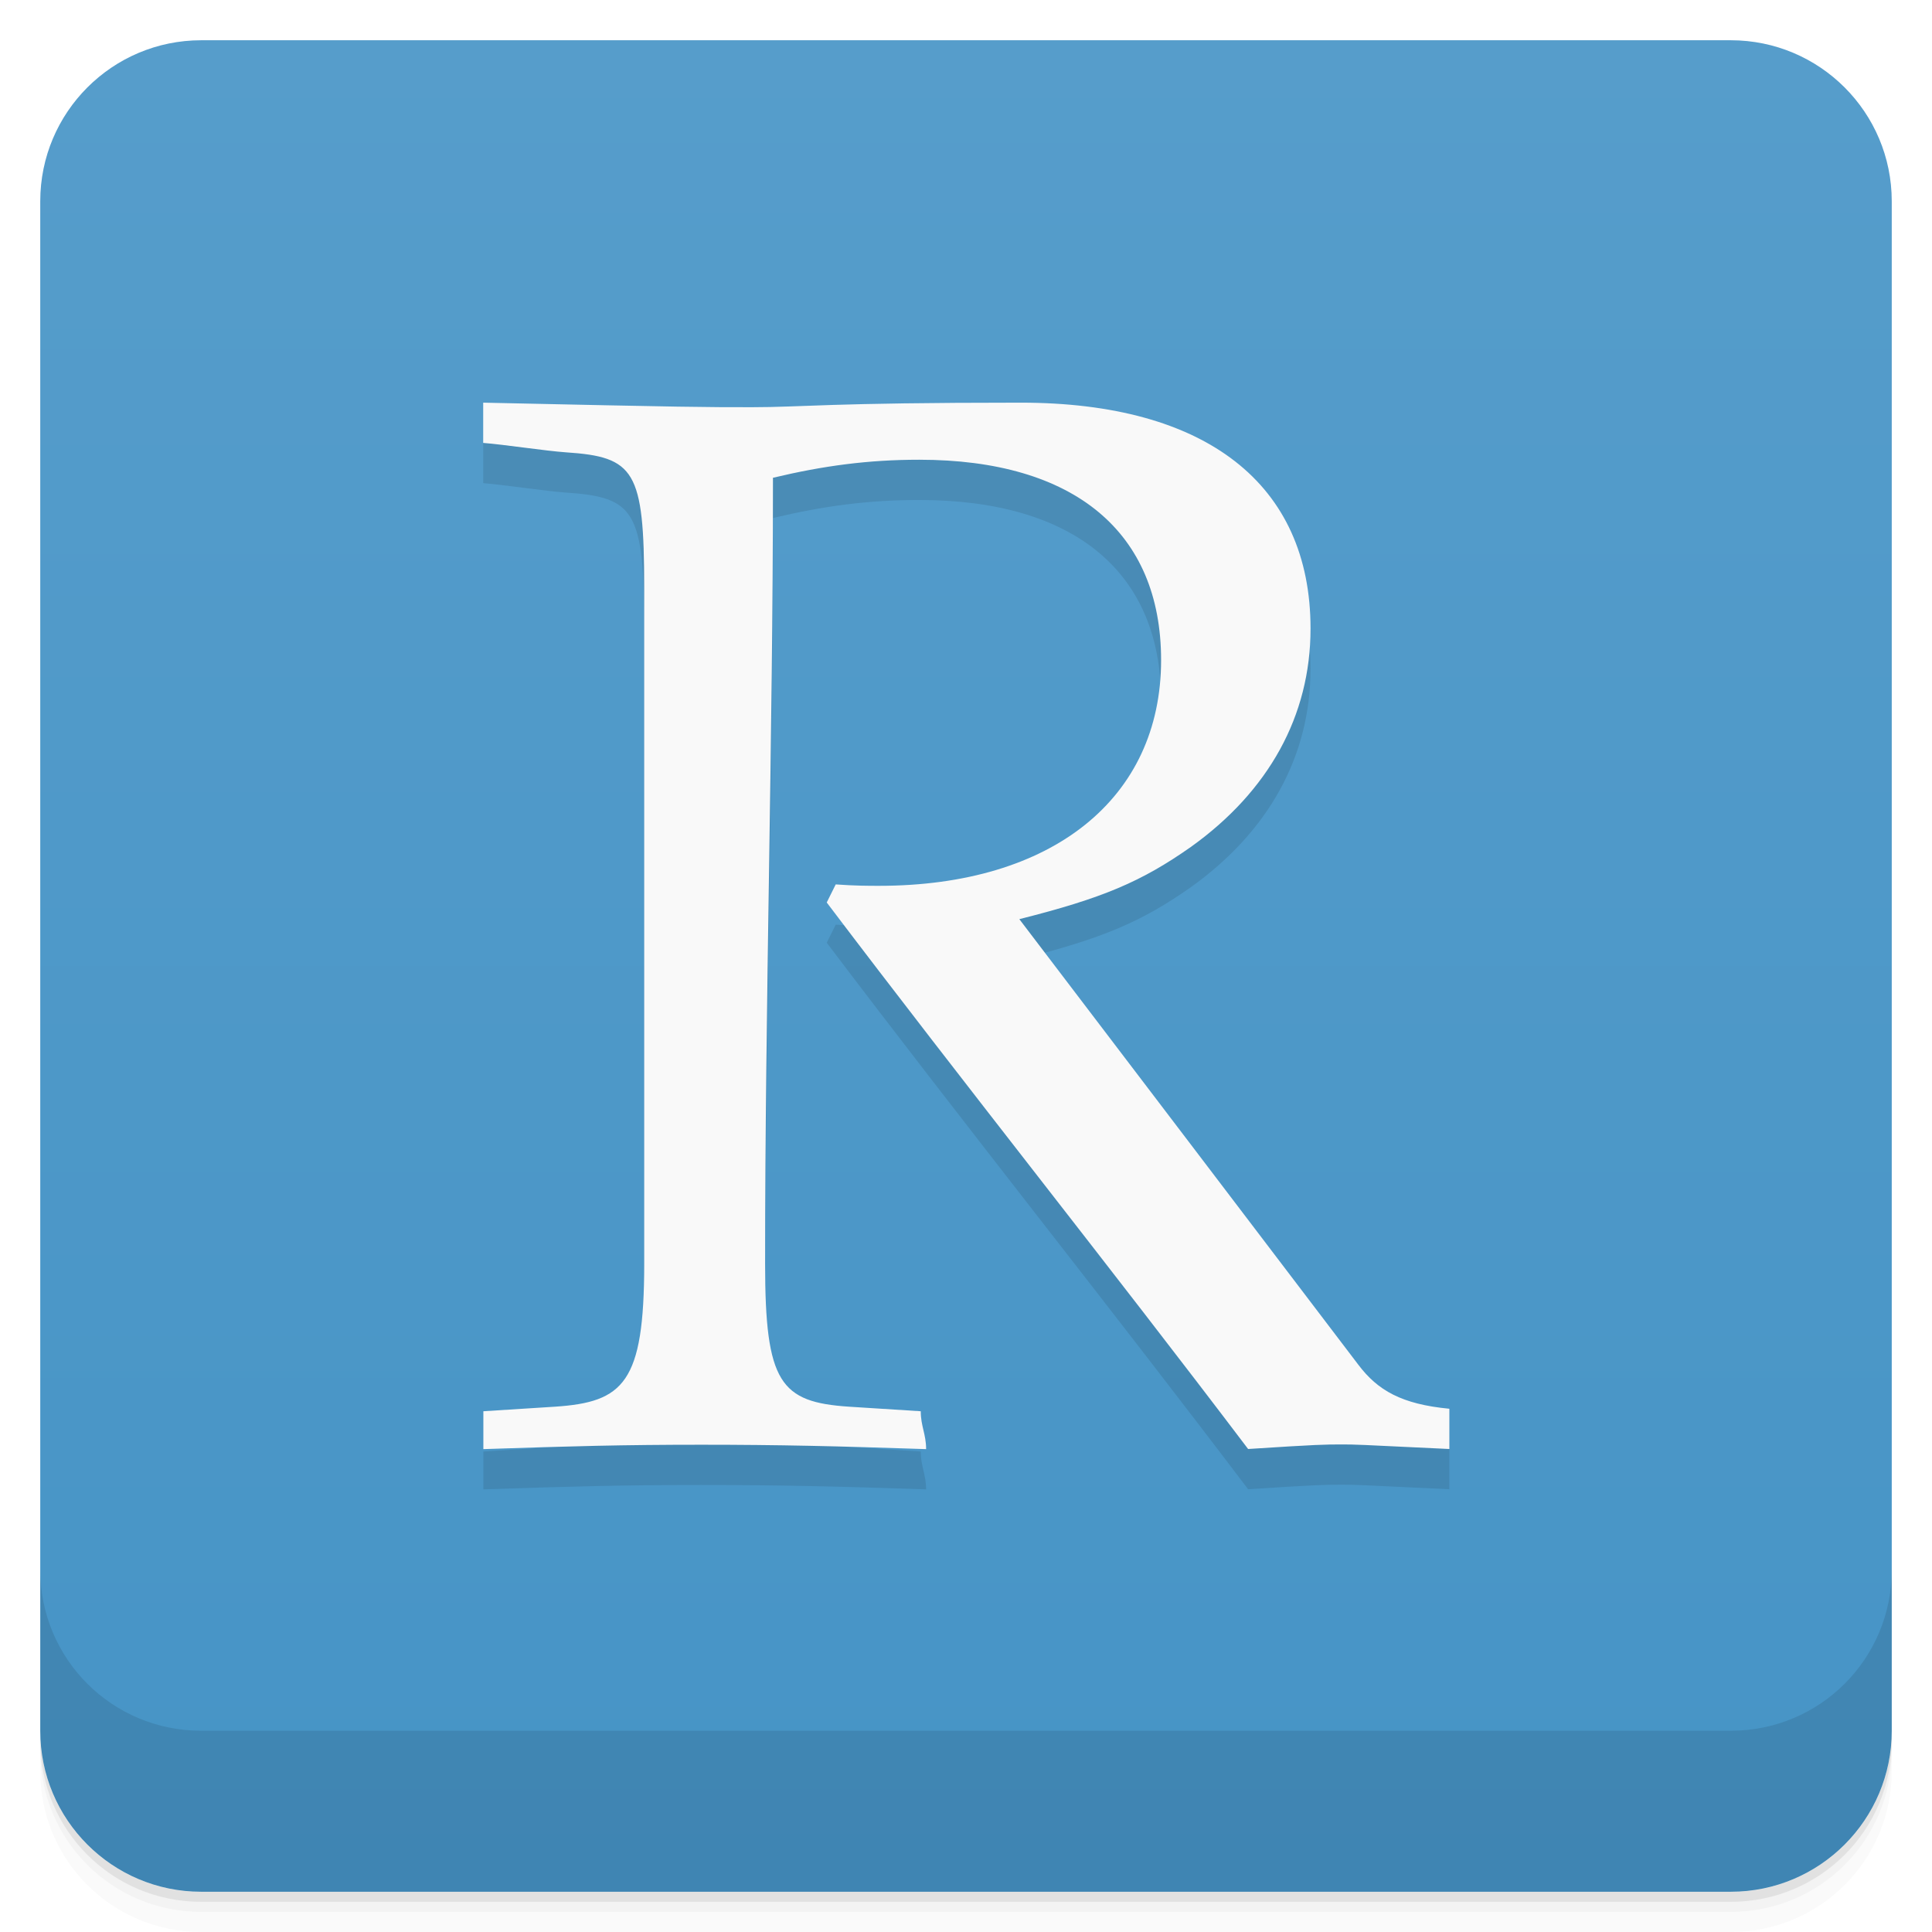
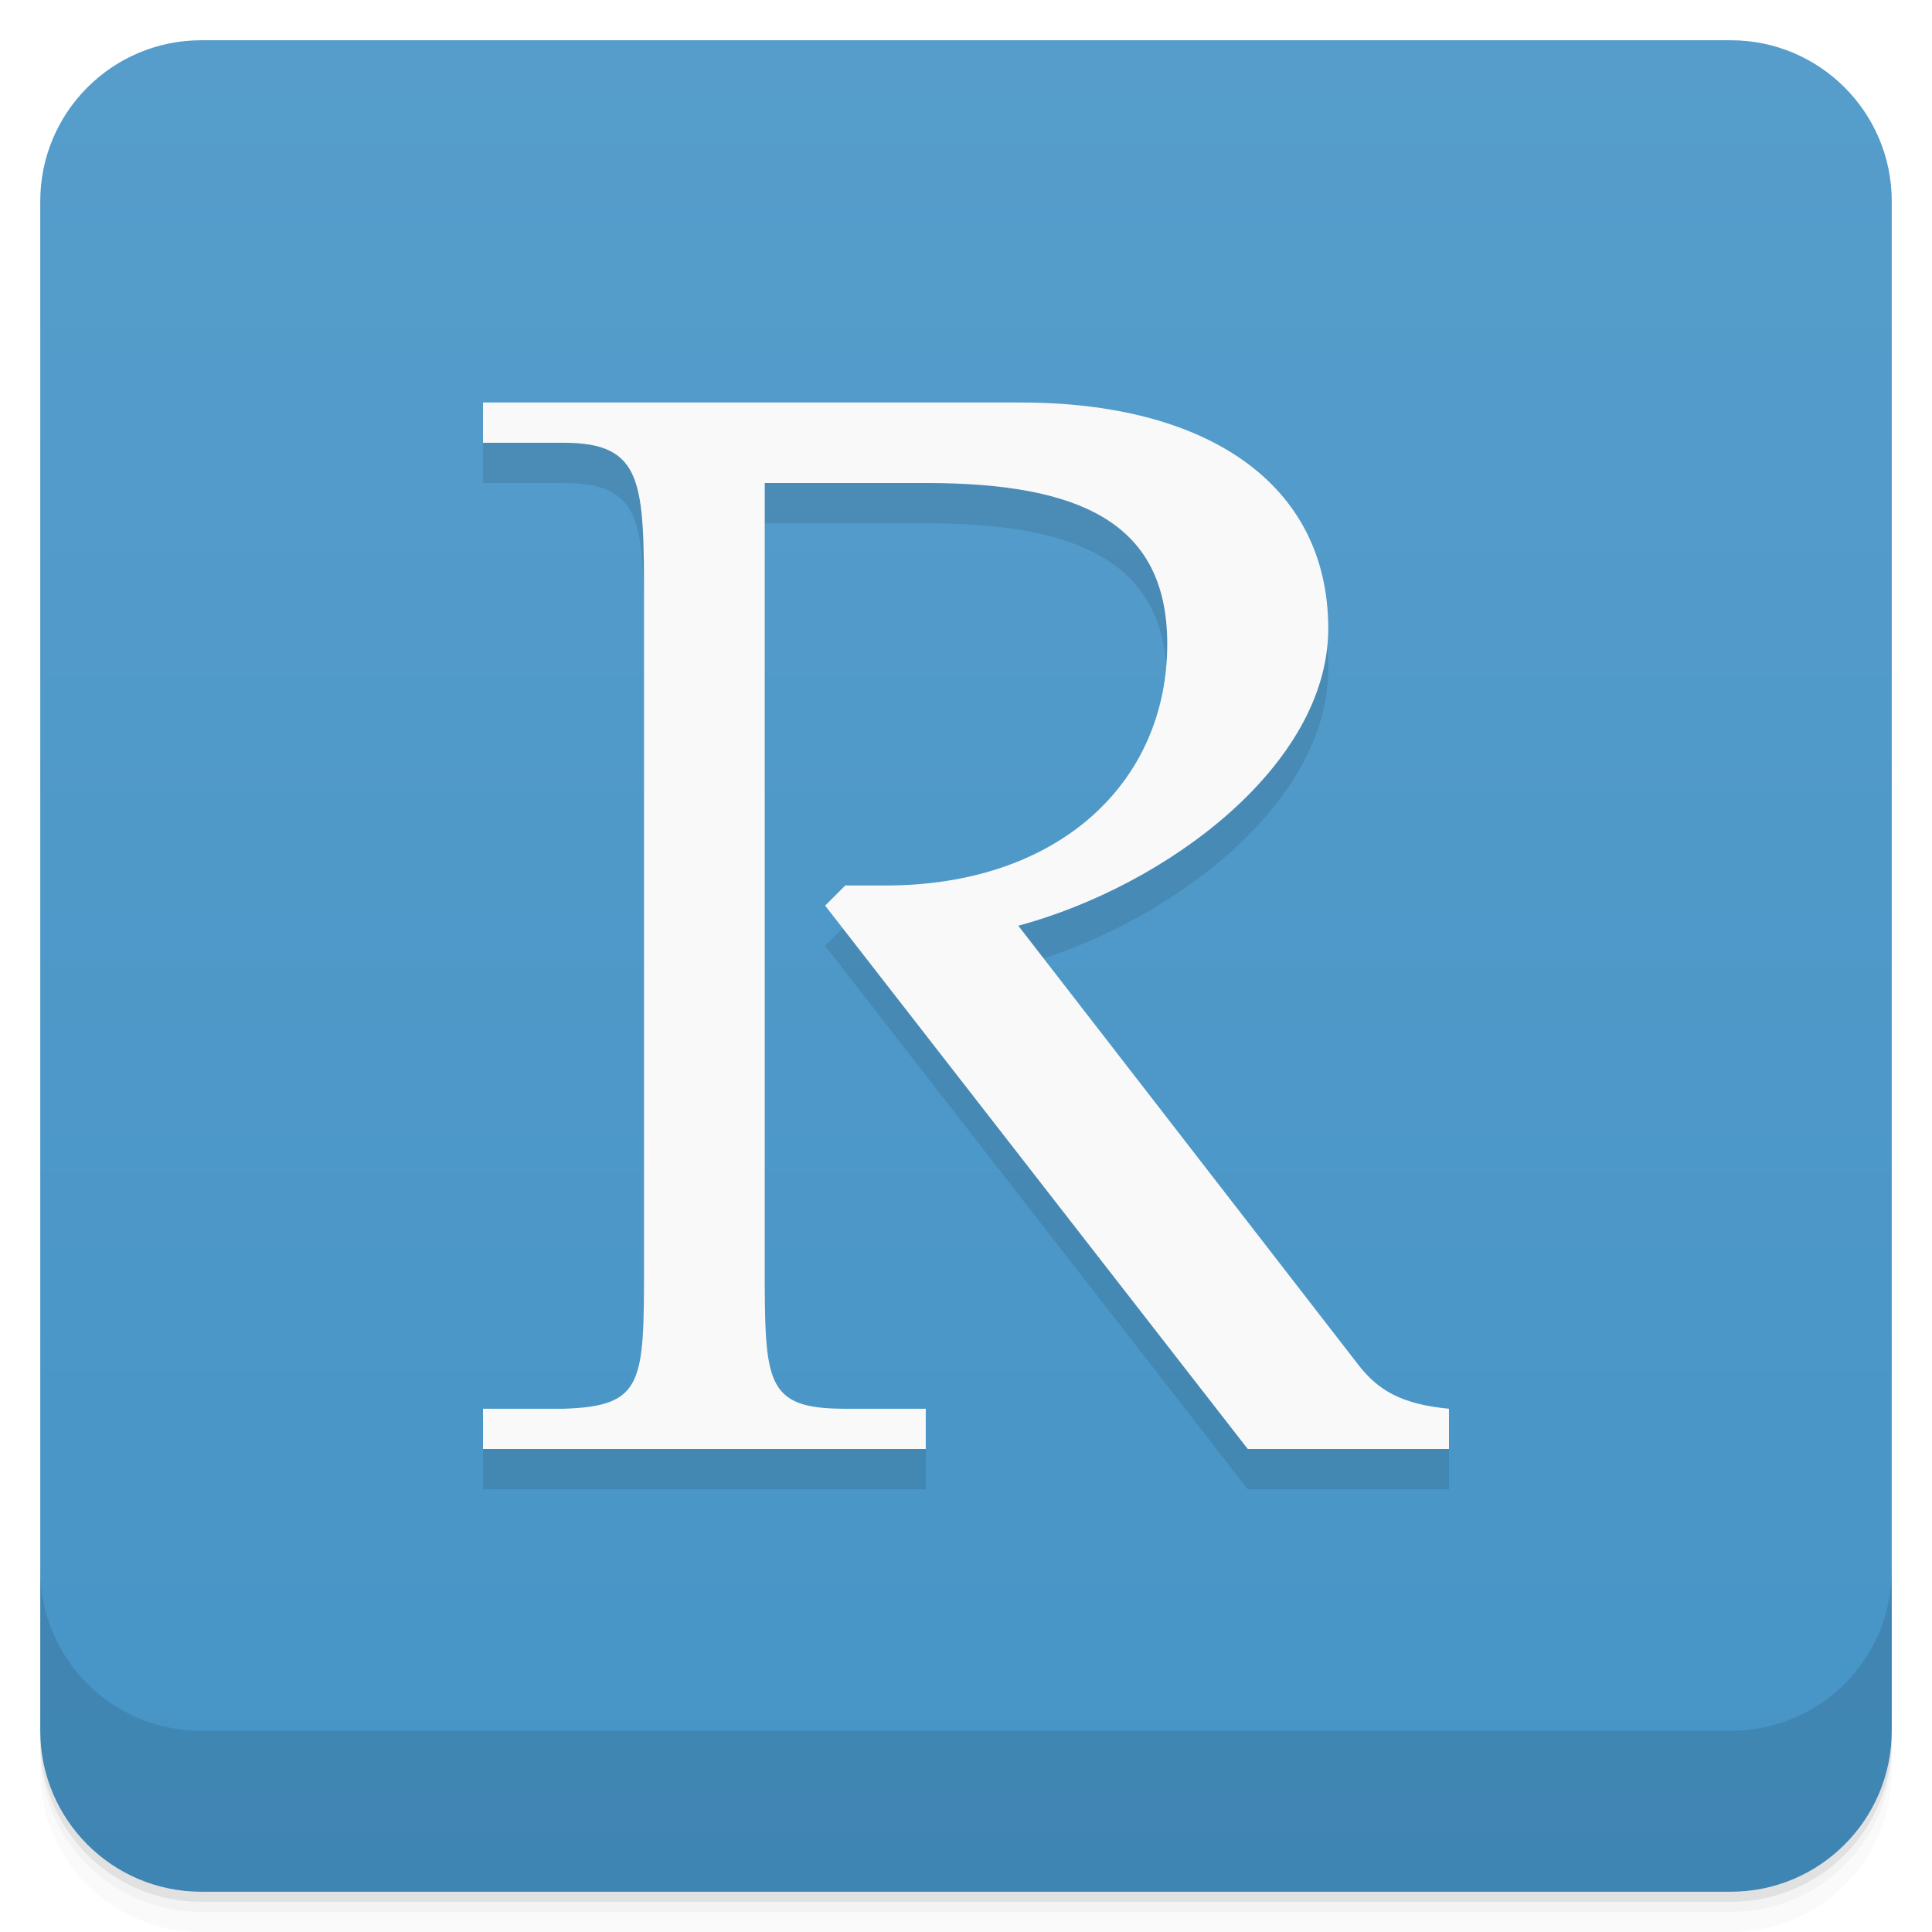
- <svg xmlns="http://www.w3.org/2000/svg" style="" viewBox="0 0 48 48">
-   <defs style="">
-     <linearGradient id="linearGradient3764" gradientTransform="translate(-48 .002215)" gradientUnits="userSpaceOnUse" style="" x1="1" x2="47">
-       <stop offset="0" style="stop-color:#4694c6" />
-       <stop offset="1" style="stop-color:#569dcb" />
+ <svg xmlns="http://www.w3.org/2000/svg" version="1.1" viewBox="0 0 48 48">
+   <defs>
+     <linearGradient id="bg" x1="1" x2="47" style="" gradientTransform="translate(-48 0)" gradientUnits="userSpaceOnUse">
+       <stop style="stop-color:#4694c6" offset="0" />
+       <stop style="stop-color:#569dcb" offset="1" />
    </linearGradient>
  </defs>
-   <path d="m 1 43 v .25 c 0 2.216 1.784 4 4 4 h 38 c 2.216 0 4 -1.784 4 -4 v -.25 c 0 2.216 -1.784 4 -4 4 h -38 c -2.216 0 -4 -1.784 -4 -4 z m 0 .5 v .5 c 0 2.216 1.784 4 4 4 h 38 c 2.216 0 4 -1.784 4 -4 v -.5 c 0 2.216 -1.784 4 -4 4 h -38 c -2.216 0 -4 -1.784 -4 -4 z" style="opacity:.02" />
-   <path d="m 1 43.25 v .25 c 0 2.216 1.784 4 4 4 h 38 c 2.216 0 4 -1.784 4 -4 v -.25 c 0 2.216 -1.784 4 -4 4 h -38 c -2.216 0 -4 -1.784 -4 -4 z" style="opacity:.05" />
-   <path d="m 1 43 v .25 c 0 2.216 1.784 4 4 4 h 38 c 2.216 0 4 -1.784 4 -4 v -.25 c 0 2.216 -1.784 4 -4 4 h -38 c -2.216 0 -4 -1.784 -4 -4 z" style="opacity:.1" />
-   <rect height="46" rx="4" style="fill:url(#linearGradient3764)" transform="rotate(-90)" width="46" x="-47" y="1" />
-   <path d="m 19.2 12.871 c 1.262 -.301 2.375 -.449 3.637 -.449 3.855 0 6.01 1.797 6.01 4.977 0 3.441 -2.707 5.609 -7.01 5.609 -.258 0 -.594 0 -1.074 -.035 -.074 .148 -.148 .297 -.223 .449 3.426 4.527 7.04 9.05 10.469 13.578 1.742 -.113 1.922 -.113 2.328 -.113 .336 0 .336 0 2.672 .113 v -1 c -1.188 -.113 -1.781 -.457 -2.262 -1.094 -2.809 -3.691 -5.613 -7.383 -8.422 -11.07 2.078 -.523 3.039 -.934 4.266 -1.797 1.93 -1.383 2.969 -3.254 2.969 -5.422 0 -3.594 -2.598 -5.613 -7.199 -5.613 -4.82 0 -5.414 .113 -6.676 .113 -1.227 0 -1.484 0 -6.68 -.113 v 1 c .508 .039 1.551 .199 2.055 .234 1.707 .113 1.945 .449 1.945 3.367 v 16.797 c 0 2.957 -.512 3.434 -2.219 3.547 -.594 .039 -1.188 .074 -1.777 .113 v .941 c 2.188 -.074 3.484 -.109 5.414 -.109 s 3.395 .035 5.586 .109 c 0 -.371 -.133 -.57 -.133 -.941 -.594 -.039 -1.188 -.074 -1.781 -.113 -1.707 -.113 -2.086 -.59 -2.086 -3.547 0 -6.508 .195 -13.02 .195 -19.527" style="opacity:.1" />
-   <path d="m 19.2 11.871 c 1.262 -.301 2.375 -.449 3.637 -.449 3.855 0 6.01 1.797 6.01 4.977 0 3.441 -2.707 5.609 -7.01 5.609 -.258 0 -.594 0 -1.074 -.035 -.074 .148 -.148 .297 -.223 .449 3.426 4.527 7.04 9.05 10.469 13.578 1.742 -.113 1.922 -.113 2.328 -.113 .336 0 .336 0 2.672 .113 v -1 c -1.188 -.113 -1.781 -.457 -2.262 -1.094 -2.809 -3.691 -5.613 -7.383 -8.422 -11.07 2.078 -.523 3.039 -.934 4.266 -1.797 1.93 -1.383 2.969 -3.254 2.969 -5.422 0 -3.594 -2.598 -5.613 -7.199 -5.613 -4.82 0 -5.414 .113 -6.676 .113 -1.227 0 -1.484 0 -6.68 -.113 v 1 c .508 .039 1.551 .199 2.055 .234 1.707 .113 1.945 .449 1.945 3.367 v 16.797 c 0 2.957 -.512 3.434 -2.219 3.547 -.594 .039 -1.188 .074 -1.777 .113 v .941 c 2.188 -.074 3.484 -.109 5.414 -.109 s 3.395 .035 5.586 .109 c 0 -.371 -.133 -.57 -.133 -.941 -.594 -.039 -1.188 -.074 -1.781 -.113 -1.707 -.113 -2.086 -.59 -2.086 -3.547 0 -6.508 .195 -13.02 .195 -19.527" style="fill:#f9f9f9" />
-   <path d="m 1 39 v 4 c 0 2.216 1.784 4 4 4 h 38 c 2.216 0 4 -1.784 4 -4 v -4 c 0 2.216 -1.784 4 -4 4 h -38 c -2.216 0 -4 -1.784 -4 -4 z" style="opacity:.1" />
+   <path d="m1 43v0.25c0 2.216 1.784 4 4 4h38c2.216 0 4-1.784 4-4v-0.25c0 2.216-1.784 4-4 4h-38c-2.216 0-4-1.784-4-4zm0 0.5v0.5c0 2.216 1.784 4 4 4h38c2.216 0 4-1.784 4-4v-0.5c0 2.216-1.784 4-4 4h-38c-2.216 0-4-1.784-4-4z" style="opacity:.02" />
+   <path d="m1 43.25v0.25c0 2.216 1.784 4 4 4h38c2.216 0 4-1.784 4-4v-0.25c0 2.216-1.784 4-4 4h-38c-2.216 0-4-1.784-4-4z" style="opacity:.05" />
+   <path d="m1 43v0.25c0 2.216 1.784 4 4 4h38c2.216 0 4-1.784 4-4v-0.25c0 2.216-1.784 4-4 4h-38c-2.216 0-4-1.784-4-4z" style="opacity:.1" />
+   <rect transform="rotate(-90)" x="-47" y="1" width="46" height="46" rx="4" style="fill:url(#bg)" />
+   <path d="m1 39v4c0 2.216 1.784 4 4 4h38c2.216 0 4-1.784 4-4v-4c0 2.216-1.784 4-4 4h-38c-2.216 0-4-1.784-4-4z" style="opacity:.1" />
+   <path d="m12 11v1h2c2 0 2 1 2 4v16.402c0 2.957-9.85e-4 3.535-2 3.598h-2v1h11v-1h-2c-2 0-2-0.641-2-3.598v-19.402h4c3.855 0 6 1 6 4 0 3.441-2.697 6-7 6h-1l-0.5 0.5 10.5 13.5h5v-1c-1.188-0.113-1.765-0.463-2.254-1.094l-8.446-10.906c3.7-1 7.7-4 7.7-7.383 0-3.617-3.038-5.617-7.639-5.617z" style="opacity:.1" />
+   <path d="m12 10v1h2c2 0 2 1 2 4v16.402c0 2.957-9.85e-4 3.535-2 3.598h-2v1h11v-1h-2c-2 0-2-0.641-2-3.598v-19.402h4c3.855 0 6 1 6 4 0 3.441-2.697 6-7 6h-1l-0.5 0.5 10.5 13.5h5v-1c-1.188-0.113-1.765-0.463-2.254-1.094l-8.446-10.906c3.7-1 7.7-4 7.7-7.383 0-3.617-3.038-5.617-7.639-5.617z" style="fill:#f9f9f9" />
</svg>
